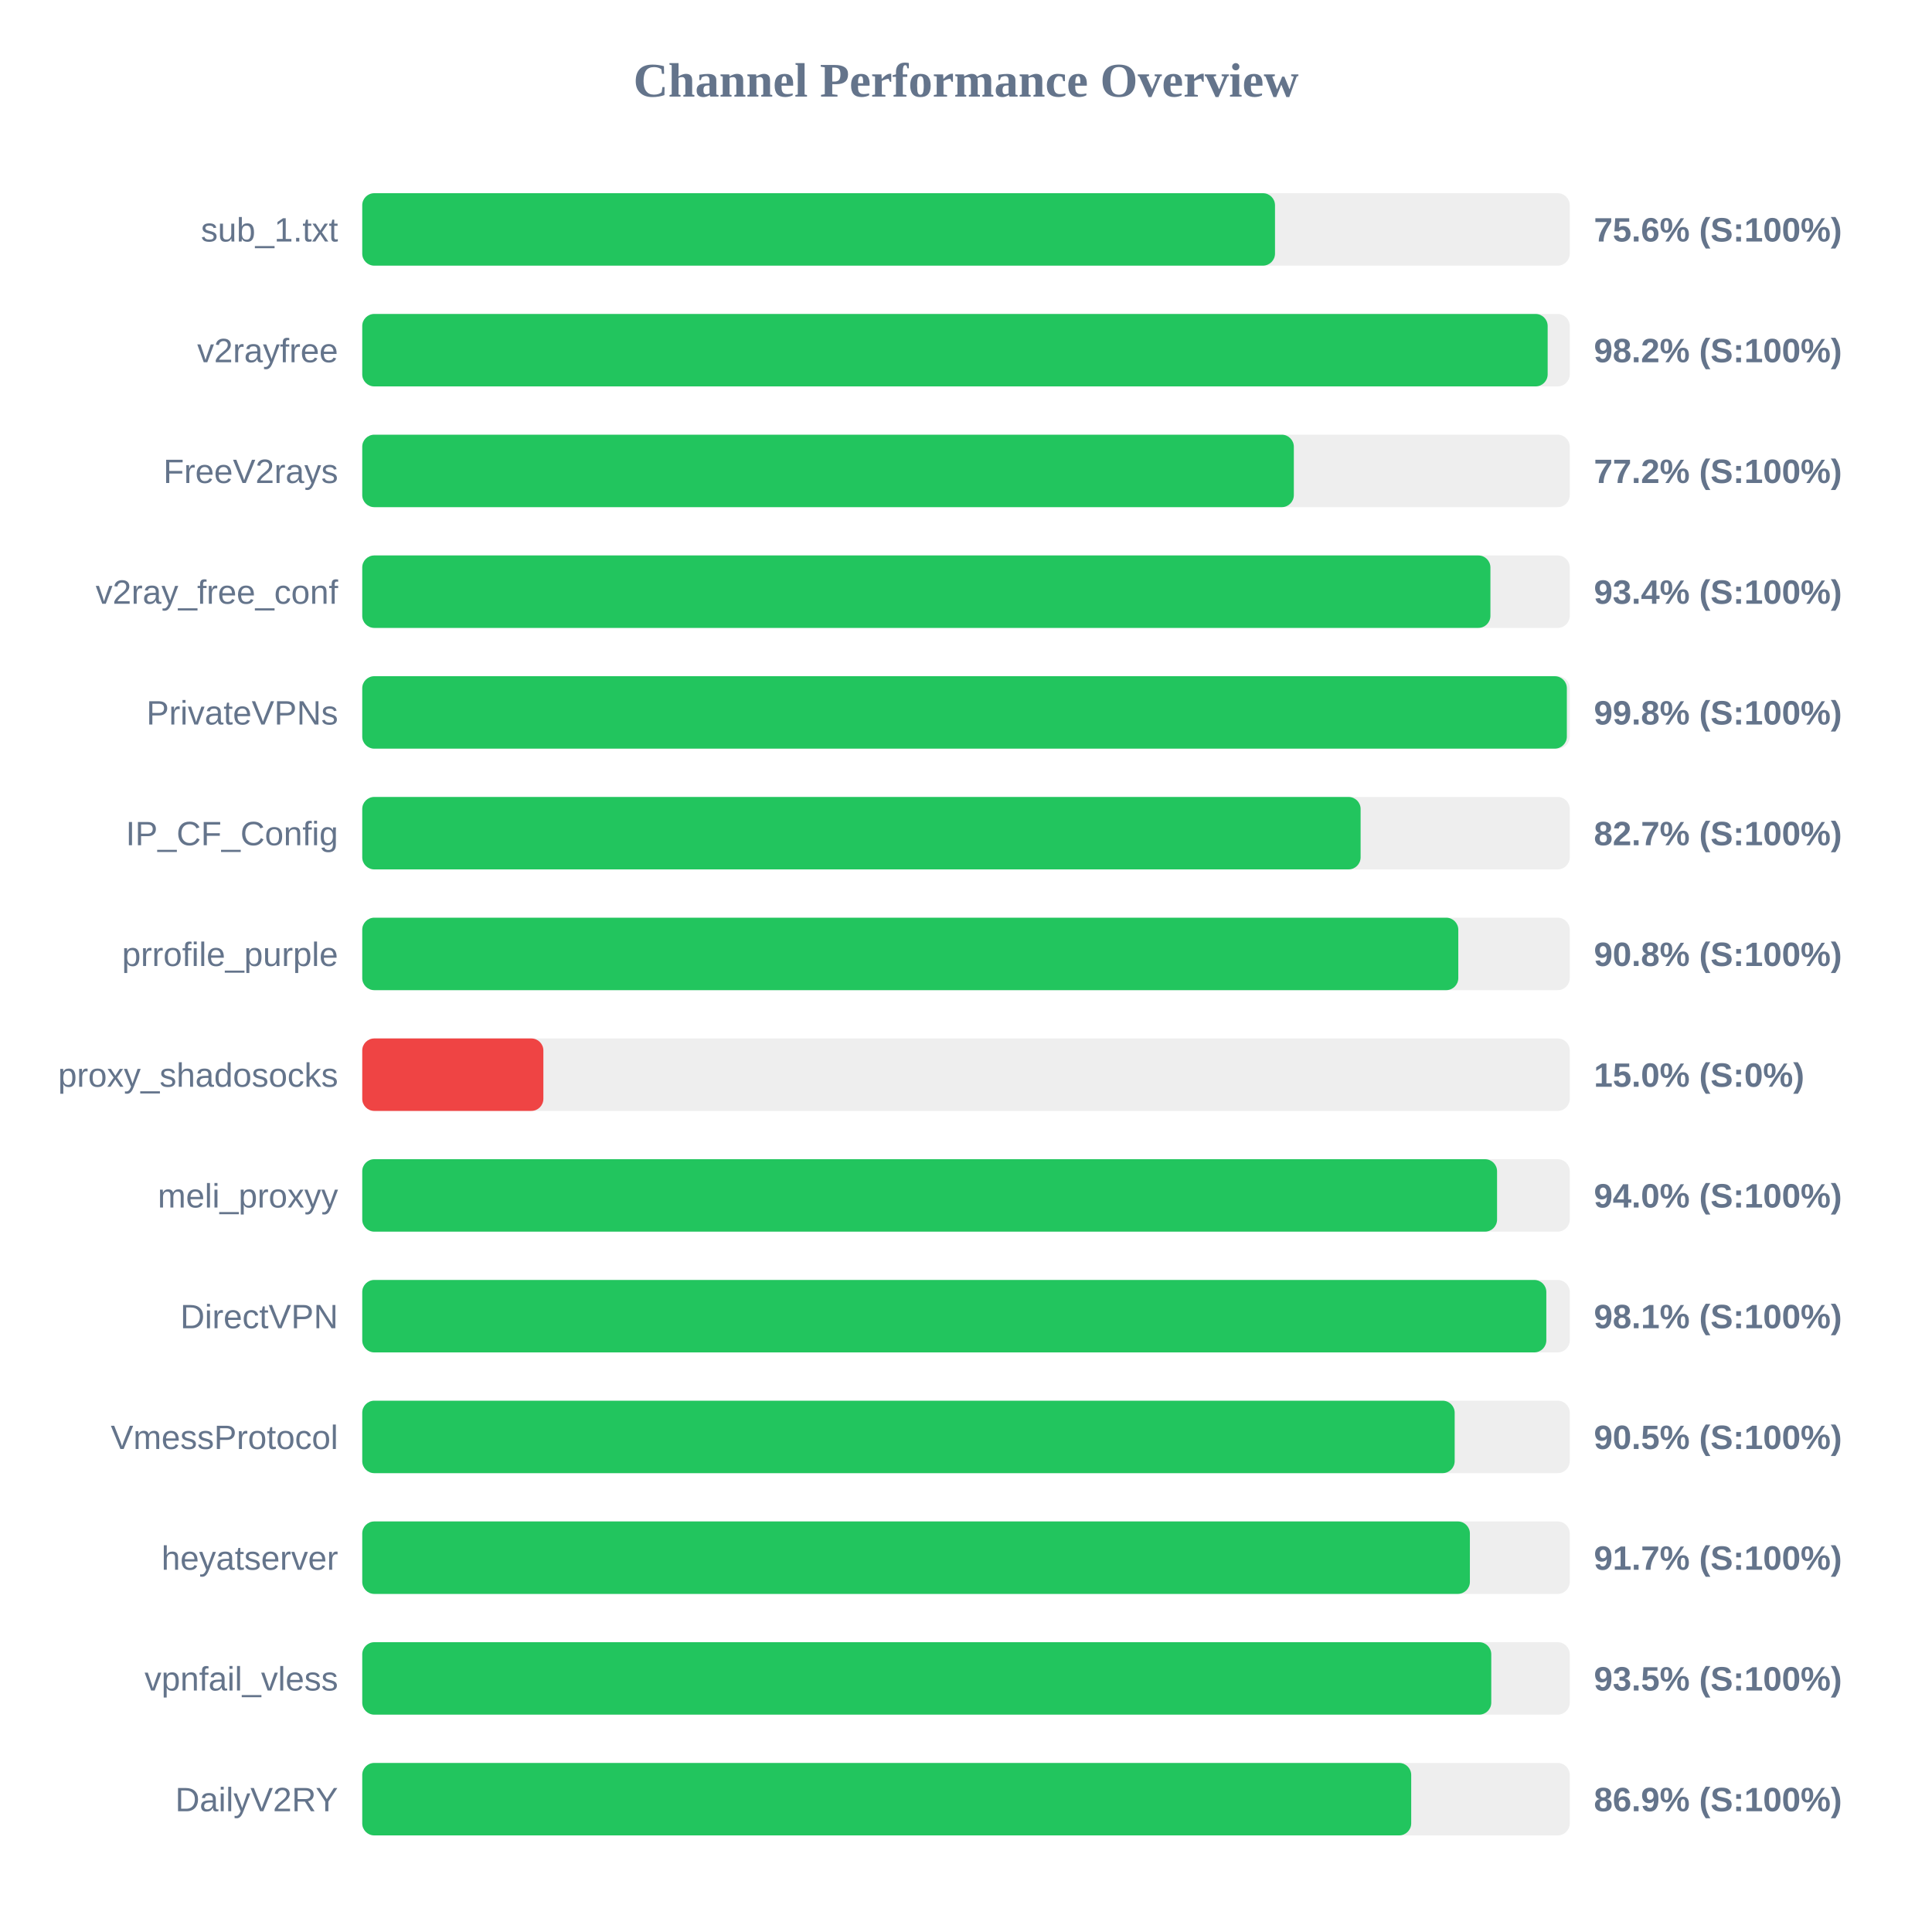
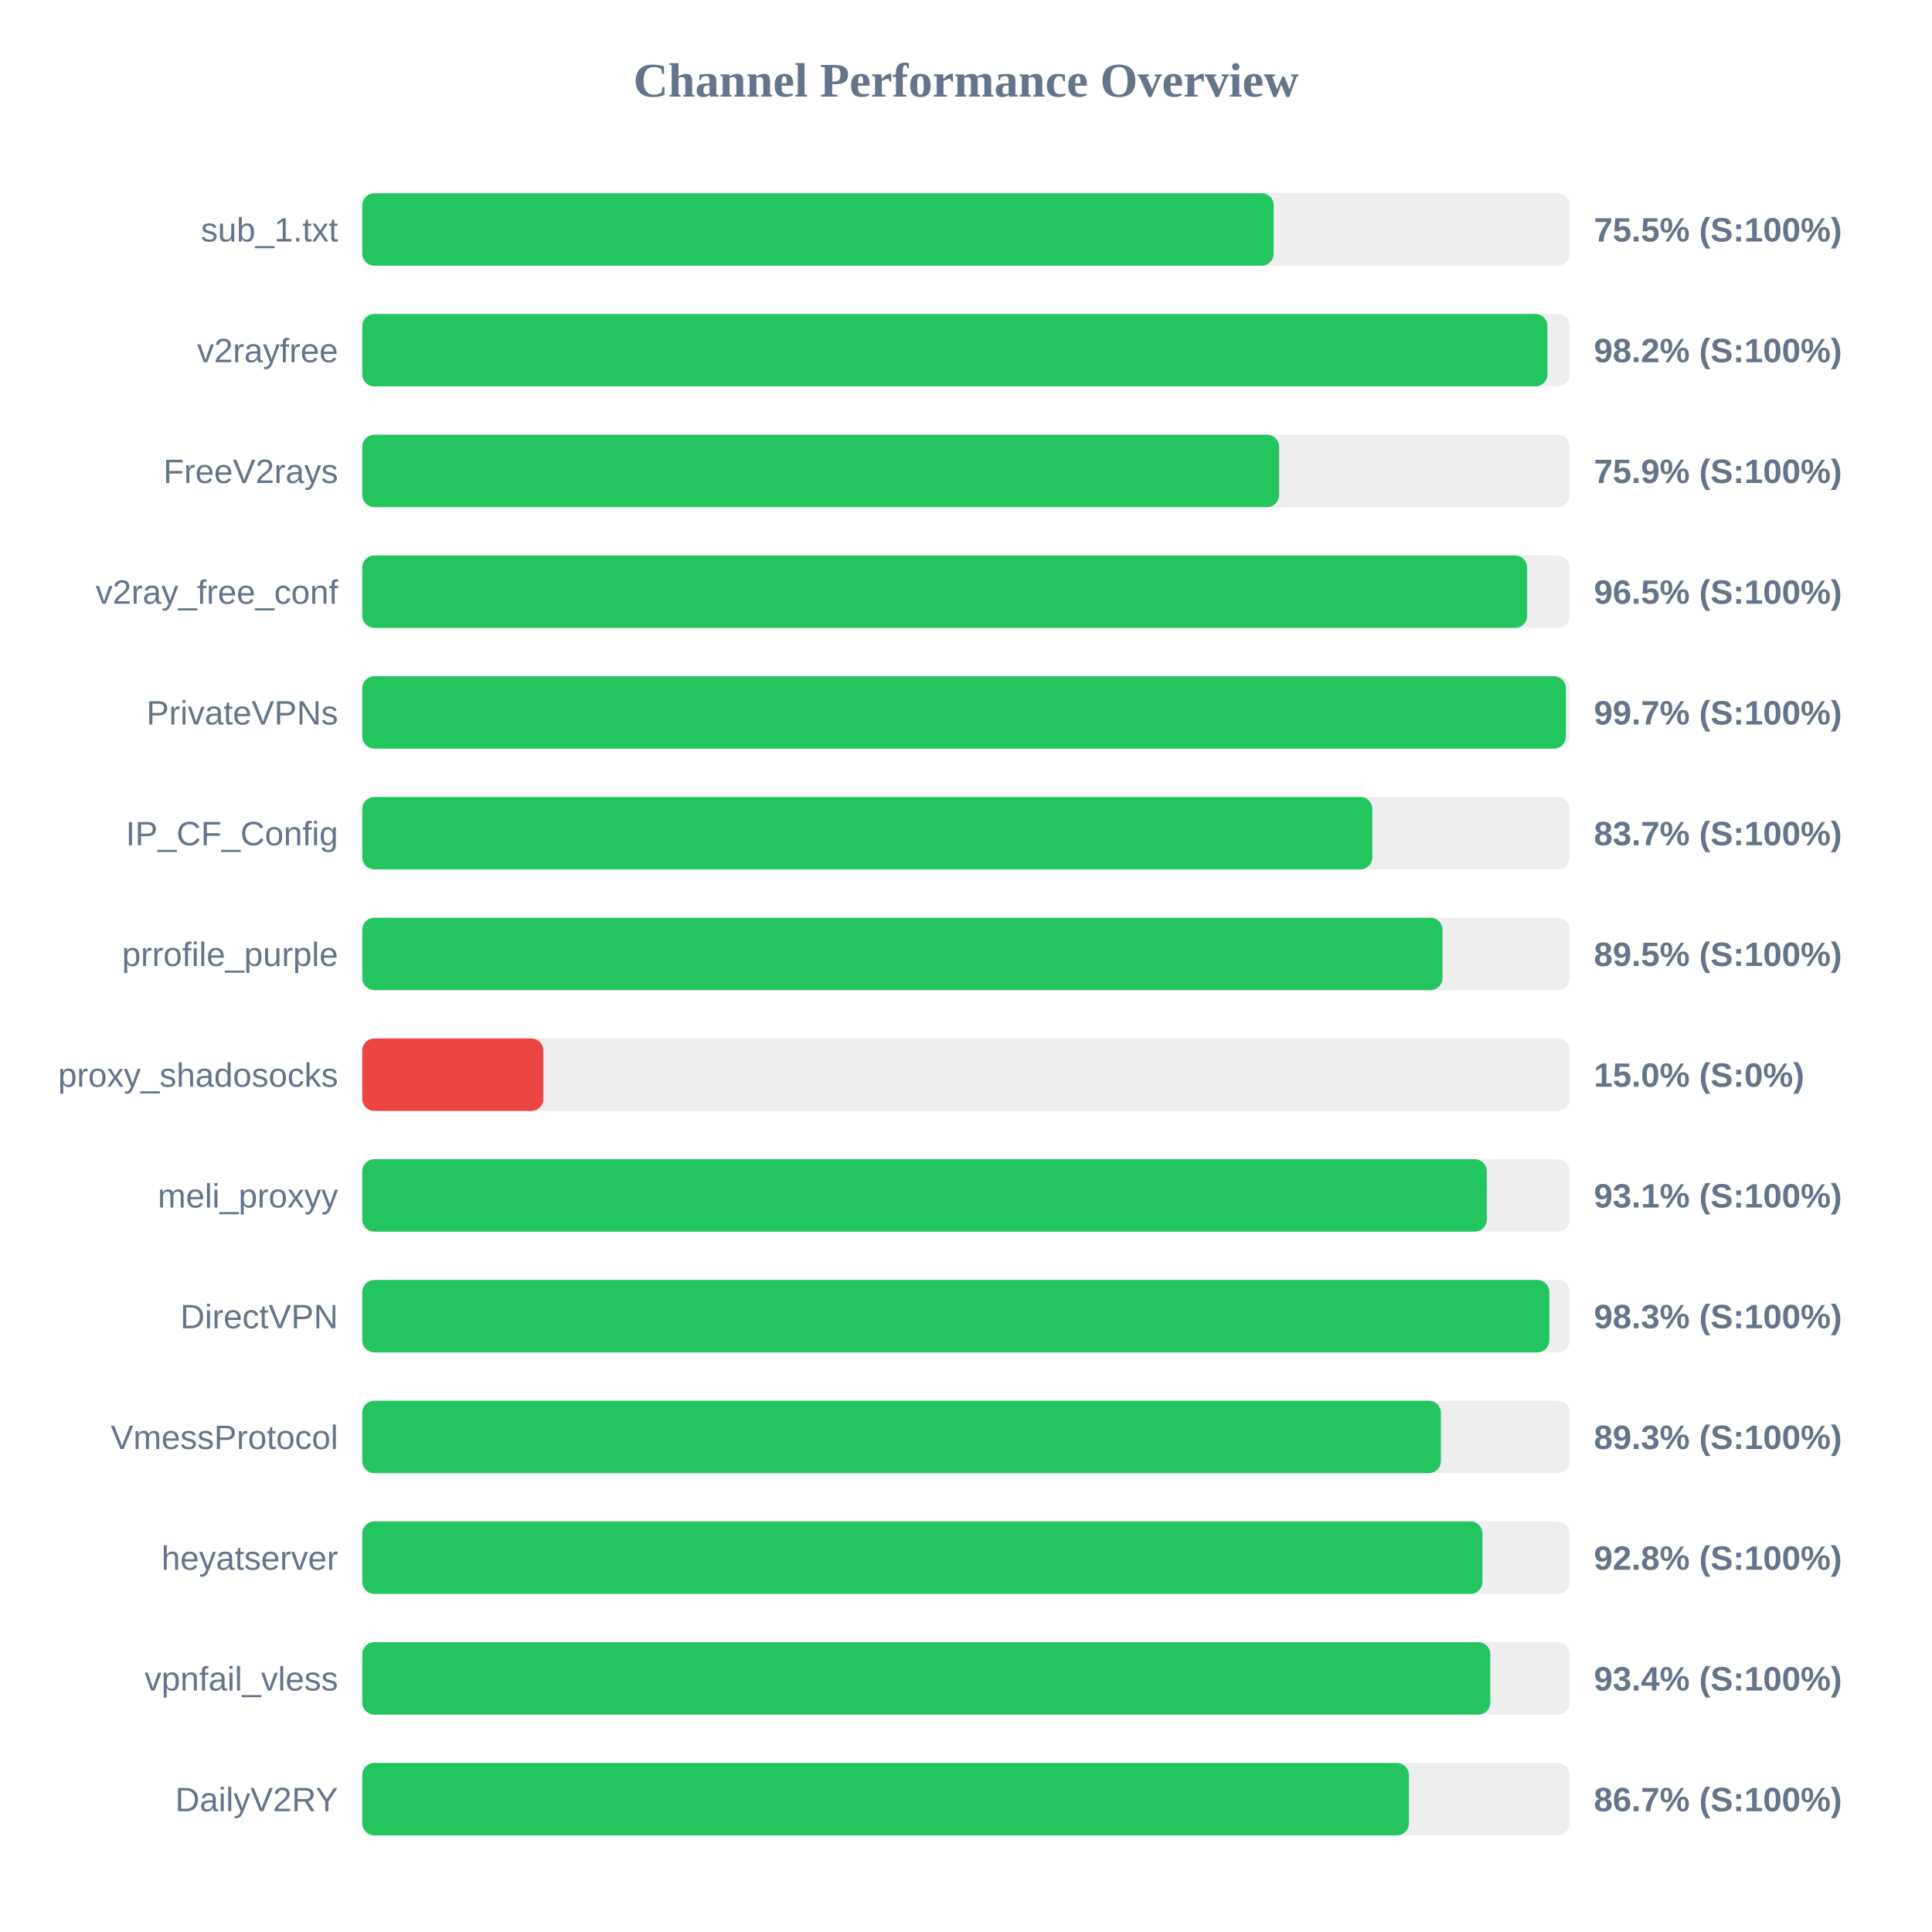
<svg xmlns="http://www.w3.org/2000/svg" width="800" height="800" version="1.1">
  <style>
        .row { font: 14px Arial; fill: #64748b; }
        .score { font: bold 14px Arial; fill: #64748b; }
    </style>
  <text x="400" y="40" text-anchor="middle" font-size="20px" font-weight="bold" fill="#64748b">Channel Performance Overview</text>
  <rect x="150" y="80" width="500" height="30" fill="#eee" rx="5" />
-   <rect x="150" y="80" width="377.95" height="30" fill="#22c55e" rx="5" />
+   <rect x="150" y="80" width="377.4" height="30" fill="#22c55e" rx="5" />
  <text x="140" y="100" text-anchor="end" class="row">sub_1.txt</text>
-   <text x="660" y="100" text-anchor="start" class="score">75.6% (S:100%)</text>
+   <text x="660" y="100" text-anchor="start" class="score">75.5% (S:100%)</text>
  <rect x="150" y="130" width="500" height="30" fill="#eee" rx="5" />
-   <rect x="150" y="130" width="490.85" height="30" fill="#22c55e" rx="5" />
+   <rect x="150" y="130" width="490.75" height="30" fill="#22c55e" rx="5" />
  <text x="140" y="150" text-anchor="end" class="row">v2rayfree</text>
  <text x="660" y="150" text-anchor="start" class="score">98.2% (S:100%)</text>
  <rect x="150" y="180" width="500" height="30" fill="#eee" rx="5" />
-   <rect x="150" y="180" width="385.75" height="30" fill="#22c55e" rx="5" />
+   <rect x="150" y="180" width="379.65" height="30" fill="#22c55e" rx="5" />
  <text x="140" y="200" text-anchor="end" class="row">FreeV2rays</text>
-   <text x="660" y="200" text-anchor="start" class="score">77.2% (S:100%)</text>
+   <text x="660" y="200" text-anchor="start" class="score">75.9% (S:100%)</text>
  <rect x="150" y="230" width="500" height="30" fill="#eee" rx="5" />
-   <rect x="150" y="230" width="467.15" height="30" fill="#22c55e" rx="5" />
+   <rect x="150" y="230" width="482.35" height="30" fill="#22c55e" rx="5" />
  <text x="140" y="250" text-anchor="end" class="row">v2ray_free_conf</text>
-   <text x="660" y="250" text-anchor="start" class="score">93.4% (S:100%)</text>
+   <text x="660" y="250" text-anchor="start" class="score">96.5% (S:100%)</text>
  <rect x="150" y="280" width="500" height="30" fill="#eee" rx="5" />
-   <rect x="150" y="280" width="498.8" height="30" fill="#22c55e" rx="5" />
+   <rect x="150" y="280" width="498.4" height="30" fill="#22c55e" rx="5" />
  <text x="140" y="300" text-anchor="end" class="row">PrivateVPNs</text>
-   <text x="660" y="300" text-anchor="start" class="score">99.8% (S:100%)</text>
+   <text x="660" y="300" text-anchor="start" class="score">99.7% (S:100%)</text>
  <rect x="150" y="330" width="500" height="30" fill="#eee" rx="5" />
-   <rect x="150" y="330" width="413.4" height="30" fill="#22c55e" rx="5" />
+   <rect x="150" y="330" width="418.25" height="30" fill="#22c55e" rx="5" />
  <text x="140" y="350" text-anchor="end" class="row">IP_CF_Config</text>
-   <text x="660" y="350" text-anchor="start" class="score">82.7% (S:100%)</text>
+   <text x="660" y="350" text-anchor="start" class="score">83.7% (S:100%)</text>
  <rect x="150" y="380" width="500" height="30" fill="#eee" rx="5" />
-   <rect x="150" y="380" width="453.85" height="30" fill="#22c55e" rx="5" />
+   <rect x="150" y="380" width="447.3" height="30" fill="#22c55e" rx="5" />
  <text x="140" y="400" text-anchor="end" class="row">prrofile_purple</text>
-   <text x="660" y="400" text-anchor="start" class="score">90.8% (S:100%)</text>
+   <text x="660" y="400" text-anchor="start" class="score">89.5% (S:100%)</text>
  <rect x="150" y="430" width="500" height="30" fill="#eee" rx="5" />
  <rect x="150" y="430" width="75.0" height="30" fill="#ef4444" rx="5" />
  <text x="140" y="450" text-anchor="end" class="row">proxy_shadosocks</text>
  <text x="660" y="450" text-anchor="start" class="score">15.0% (S:0%)</text>
  <rect x="150" y="480" width="500" height="30" fill="#eee" rx="5" />
-   <rect x="150" y="480" width="469.9" height="30" fill="#22c55e" rx="5" />
+   <rect x="150" y="480" width="465.65" height="30" fill="#22c55e" rx="5" />
  <text x="140" y="500" text-anchor="end" class="row">meli_proxyy</text>
-   <text x="660" y="500" text-anchor="start" class="score">94.0% (S:100%)</text>
+   <text x="660" y="500" text-anchor="start" class="score">93.1% (S:100%)</text>
  <rect x="150" y="530" width="500" height="30" fill="#eee" rx="5" />
-   <rect x="150" y="530" width="490.3" height="30" fill="#22c55e" rx="5" />
+   <rect x="150" y="530" width="491.55" height="30" fill="#22c55e" rx="5" />
  <text x="140" y="550" text-anchor="end" class="row">DirectVPN</text>
-   <text x="660" y="550" text-anchor="start" class="score">98.1% (S:100%)</text>
+   <text x="660" y="550" text-anchor="start" class="score">98.3% (S:100%)</text>
  <rect x="150" y="580" width="500" height="30" fill="#eee" rx="5" />
-   <rect x="150" y="580" width="452.35" height="30" fill="#22c55e" rx="5" />
+   <rect x="150" y="580" width="446.65" height="30" fill="#22c55e" rx="5" />
  <text x="140" y="600" text-anchor="end" class="row">VmessProtocol</text>
-   <text x="660" y="600" text-anchor="start" class="score">90.5% (S:100%)</text>
+   <text x="660" y="600" text-anchor="start" class="score">89.3% (S:100%)</text>
  <rect x="150" y="630" width="500" height="30" fill="#eee" rx="5" />
-   <rect x="150" y="630" width="458.65" height="30" fill="#22c55e" rx="5" />
+   <rect x="150" y="630" width="463.85" height="30" fill="#22c55e" rx="5" />
  <text x="140" y="650" text-anchor="end" class="row">heyatserver</text>
-   <text x="660" y="650" text-anchor="start" class="score">91.7% (S:100%)</text>
+   <text x="660" y="650" text-anchor="start" class="score">92.8% (S:100%)</text>
  <rect x="150" y="680" width="500" height="30" fill="#eee" rx="5" />
-   <rect x="150" y="680" width="467.5" height="30" fill="#22c55e" rx="5" />
+   <rect x="150" y="680" width="467.1" height="30" fill="#22c55e" rx="5" />
  <text x="140" y="700" text-anchor="end" class="row">vpnfail_vless</text>
-   <text x="660" y="700" text-anchor="start" class="score">93.5% (S:100%)</text>
+   <text x="660" y="700" text-anchor="start" class="score">93.4% (S:100%)</text>
  <rect x="150" y="730" width="500" height="30" fill="#eee" rx="5" />
-   <rect x="150" y="730" width="434.35" height="30" fill="#22c55e" rx="5" />
+   <rect x="150" y="730" width="433.4" height="30" fill="#22c55e" rx="5" />
  <text x="140" y="750" text-anchor="end" class="row">DailyV2RY</text>
-   <text x="660" y="750" text-anchor="start" class="score">86.9% (S:100%)</text>
+   <text x="660" y="750" text-anchor="start" class="score">86.7% (S:100%)</text>
</svg>
